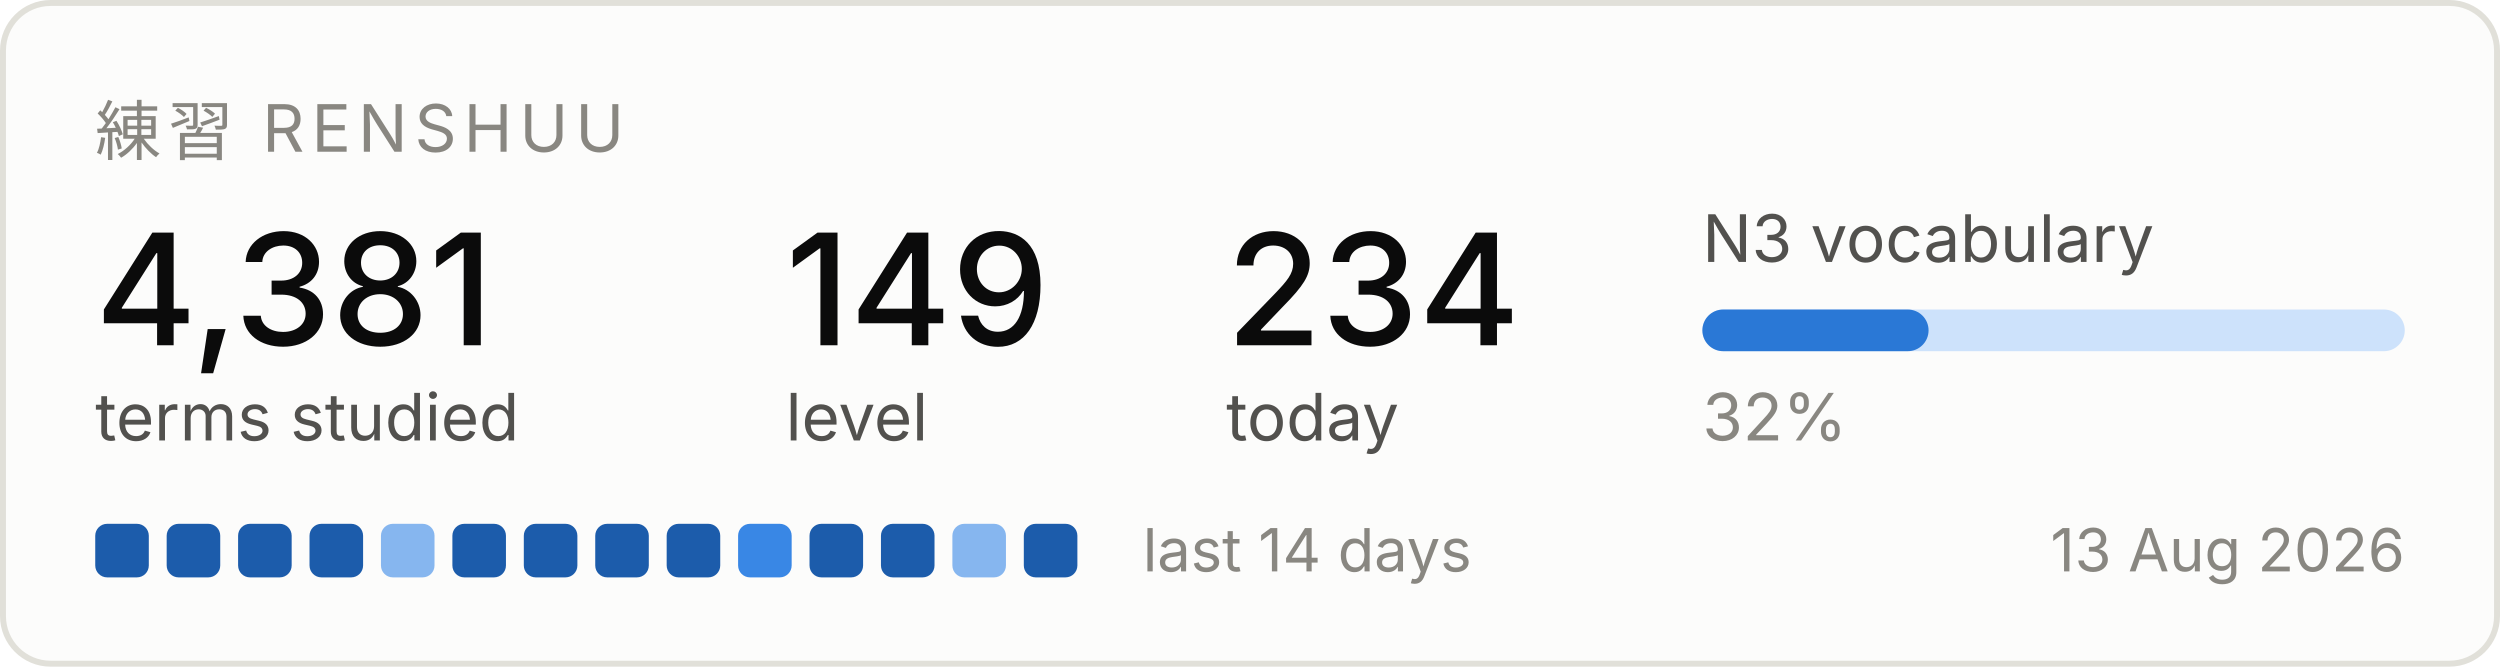
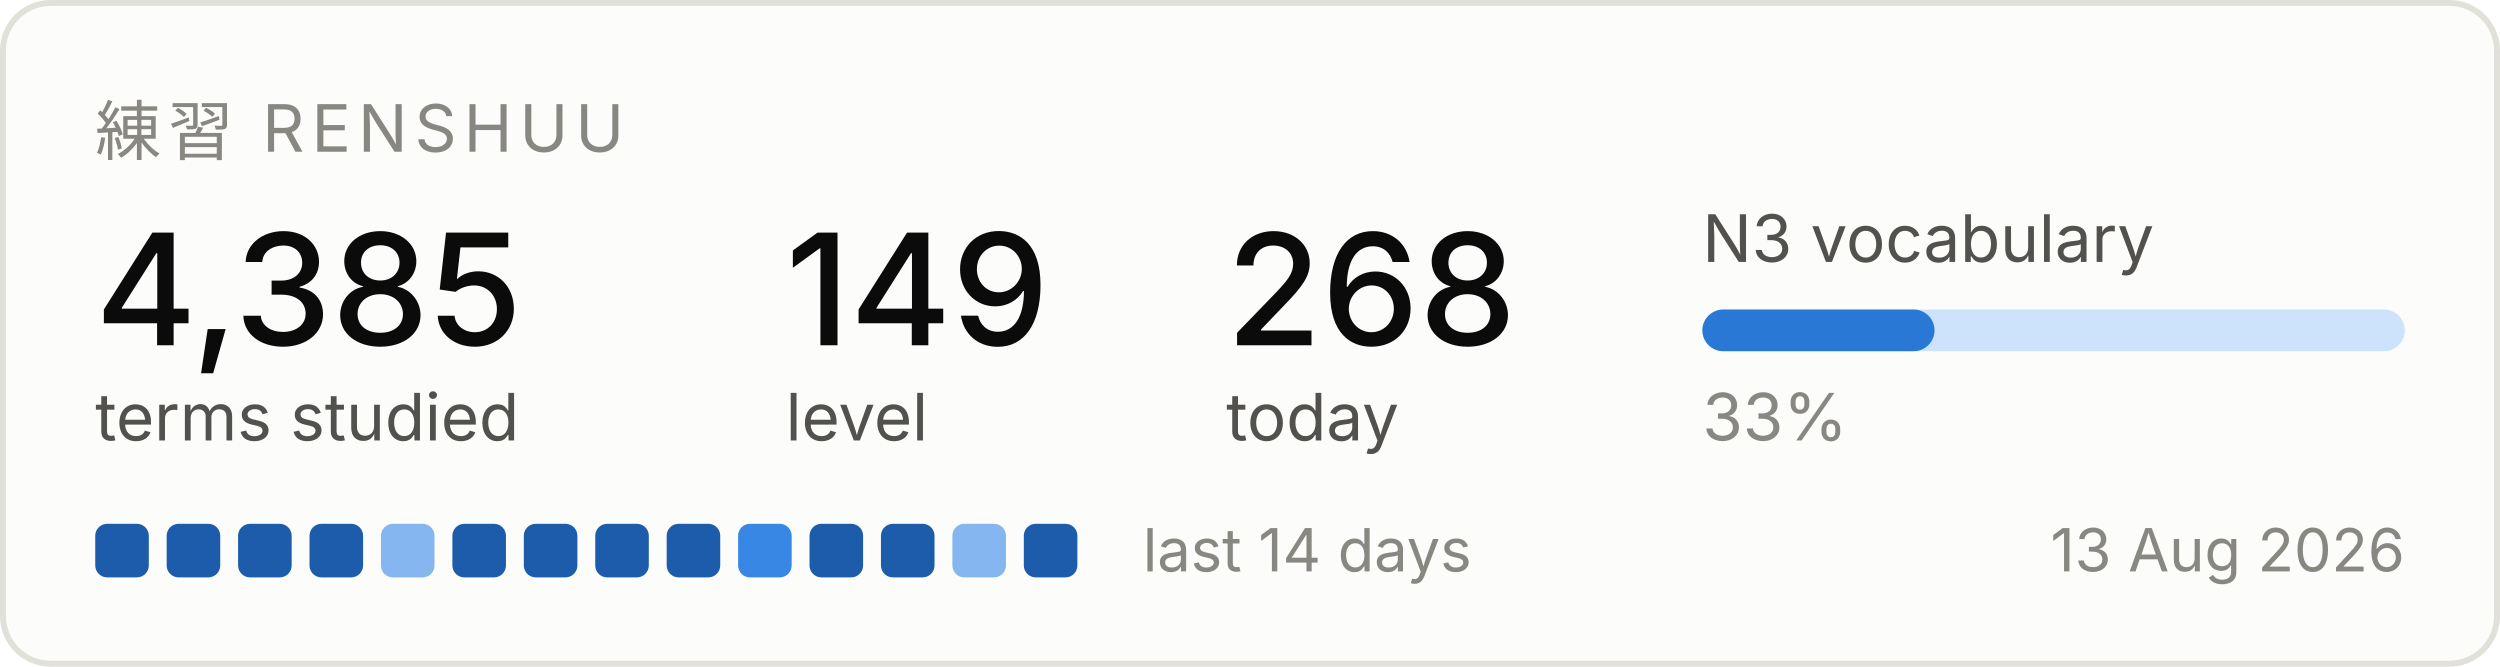
<svg xmlns="http://www.w3.org/2000/svg" width="420" height="112" viewBox="0 0 420 112" role="img" aria-label="Renshuu study progress">
  <rect x="0.5" y="0.5" width="419" height="111" rx="8" fill="#fcfcfb" stroke="#e1e0d9" />
  <text x="16" y="26" font-family="system-ui, -apple-system, Segoe UI, sans-serif" font-size="11" fill="#898781" letter-spacing="1.2">練習  RENSHUU</text>
-   <text x="16" y="58" font-family="system-ui, -apple-system, Segoe UI, sans-serif" font-size="26" fill="#0b0b0b" font-weight="500">4,381</text>
+   <text x="16" y="58" font-family="system-ui, -apple-system, Segoe UI, sans-serif" font-size="26" fill="#0b0b0b" font-weight="500">4,385</text>
  <text x="16" y="74" font-family="system-ui, -apple-system, Segoe UI, sans-serif" font-size="11" fill="#52514e">terms studied</text>
  <text x="132" y="58" font-family="system-ui, -apple-system, Segoe UI, sans-serif" font-size="26" fill="#0b0b0b" font-weight="500">149</text>
  <text x="132" y="74" font-family="system-ui, -apple-system, Segoe UI, sans-serif" font-size="11" fill="#52514e">level</text>
-   <text x="206" y="58" font-family="system-ui, -apple-system, Segoe UI, sans-serif" font-size="26" fill="#0b0b0b" font-weight="500">234</text>
+   <text x="206" y="58" font-family="system-ui, -apple-system, Segoe UI, sans-serif" font-size="26" fill="#0b0b0b" font-weight="500">268</text>
  <text x="206" y="74" font-family="system-ui, -apple-system, Segoe UI, sans-serif" font-size="11" fill="#52514e">today</text>
  <text x="286" y="44" font-family="system-ui, -apple-system, Segoe UI, sans-serif" font-size="11" fill="#52514e">N3 vocabulary</text>
  <rect x="286" y="52" width="118" height="7" rx="3.5" fill="#cde2fb" />
-   <rect x="286" y="52" width="38" height="7" rx="3.5" fill="#2a78d6" />
-   <text x="286" y="74" font-family="system-ui, -apple-system, Segoe UI, sans-serif" font-size="11" fill="#898781">32%</text>
+   <rect x="286" y="52" width="39" height="7" rx="3.5" fill="#2a78d6" />
+   <text x="286" y="74" font-family="system-ui, -apple-system, Segoe UI, sans-serif" font-size="11" fill="#898781">33%</text>
  <rect x="16" y="88" width="9" height="9" rx="2" fill="#1c5cab" />
  <rect x="28" y="88" width="9" height="9" rx="2" fill="#1c5cab" />
  <rect x="40" y="88" width="9" height="9" rx="2" fill="#1c5cab" />
  <rect x="52" y="88" width="9" height="9" rx="2" fill="#1c5cab" />
  <rect x="64" y="88" width="9" height="9" rx="2" fill="#86b6ef" />
  <rect x="76" y="88" width="9" height="9" rx="2" fill="#1c5cab" />
  <rect x="88" y="88" width="9" height="9" rx="2" fill="#1c5cab" />
  <rect x="100" y="88" width="9" height="9" rx="2" fill="#1c5cab" />
  <rect x="112" y="88" width="9" height="9" rx="2" fill="#1c5cab" />
  <rect x="124" y="88" width="9" height="9" rx="2" fill="#3987e5" />
  <rect x="136" y="88" width="9" height="9" rx="2" fill="#1c5cab" />
  <rect x="148" y="88" width="9" height="9" rx="2" fill="#1c5cab" />
  <rect x="160" y="88" width="9" height="9" rx="2" fill="#86b6ef" />
  <rect x="172" y="88" width="9" height="9" rx="2" fill="#1c5cab" />
  <text x="192" y="96" font-family="system-ui, -apple-system, Segoe UI, sans-serif" font-size="10" fill="#898781">last 14 days</text>
  <text x="404" y="96" font-family="system-ui, -apple-system, Segoe UI, sans-serif" font-size="10" fill="#898781" text-anchor="end">13 Aug 2026</text>
</svg>
